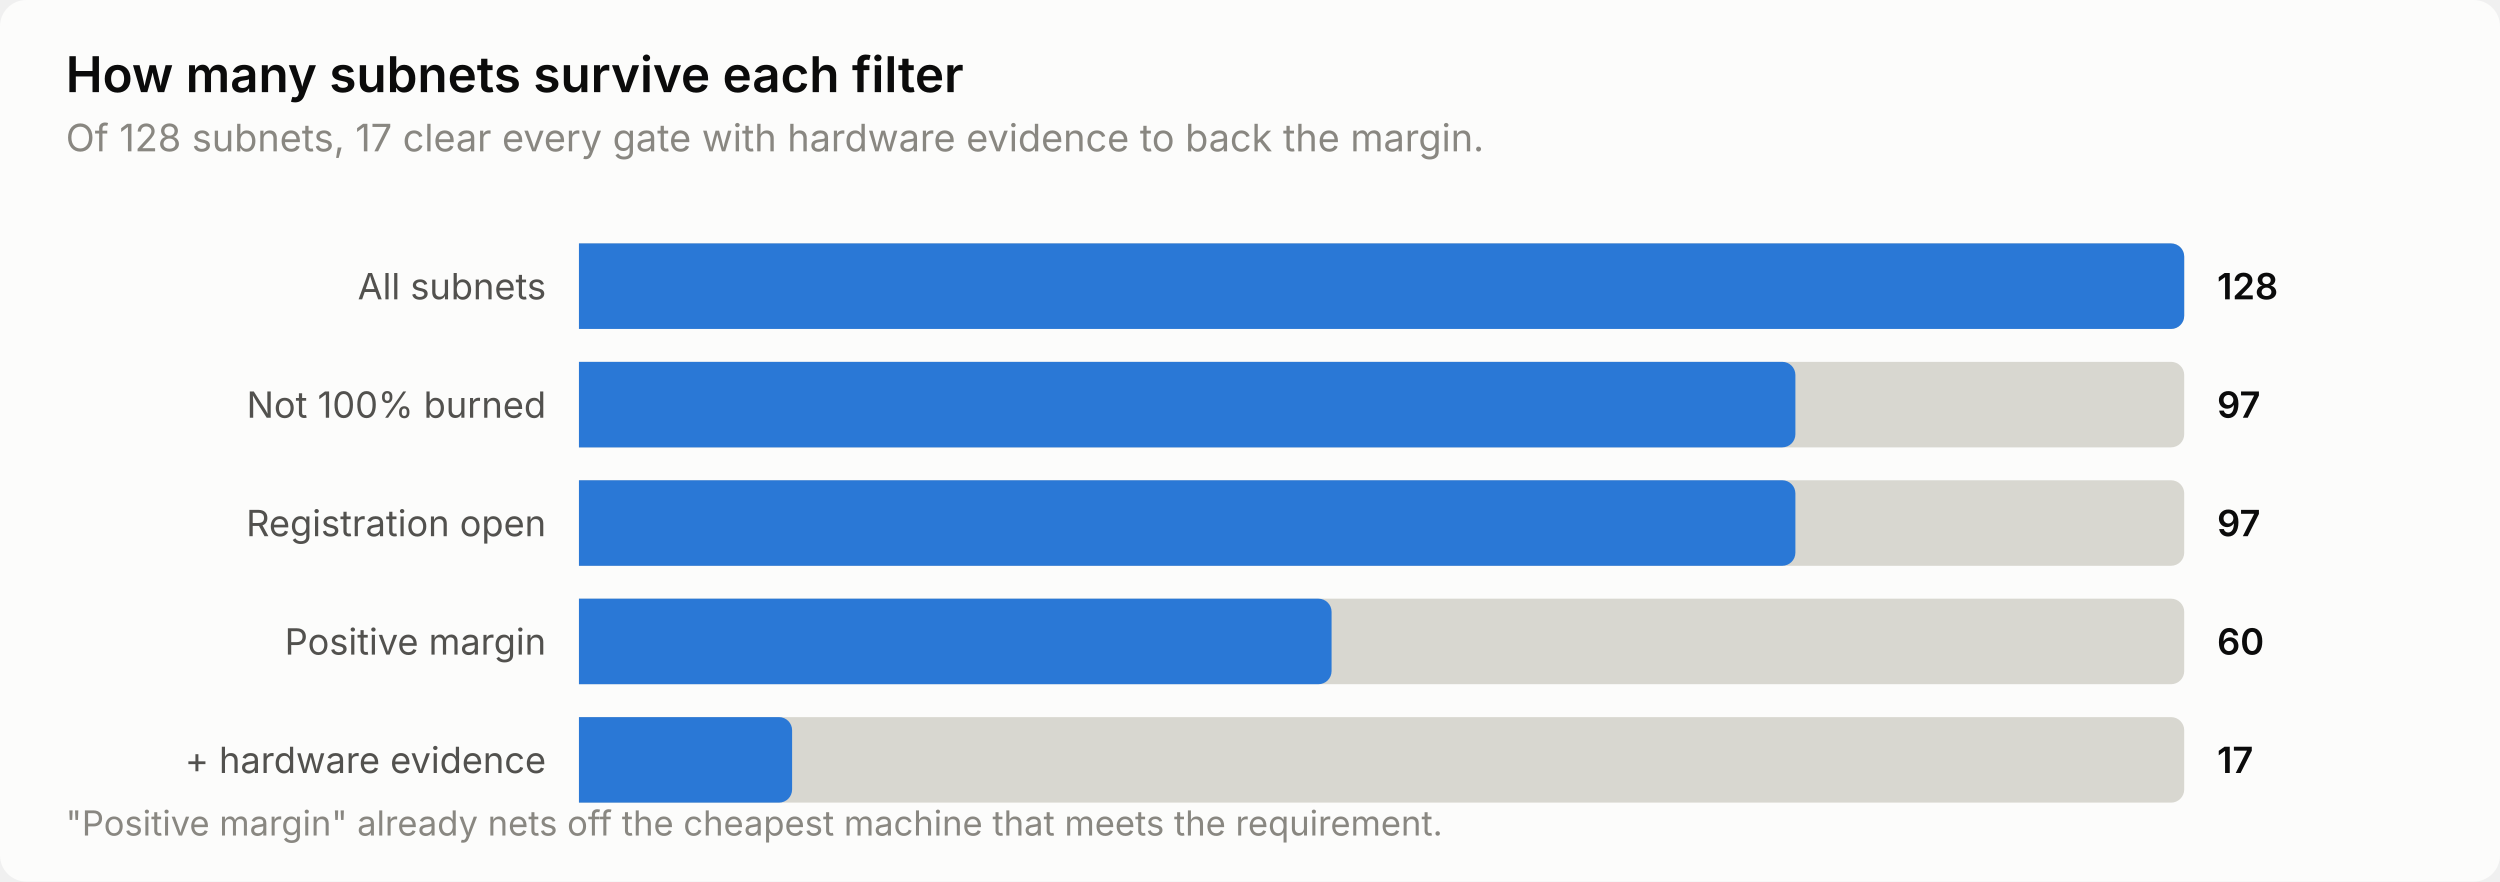
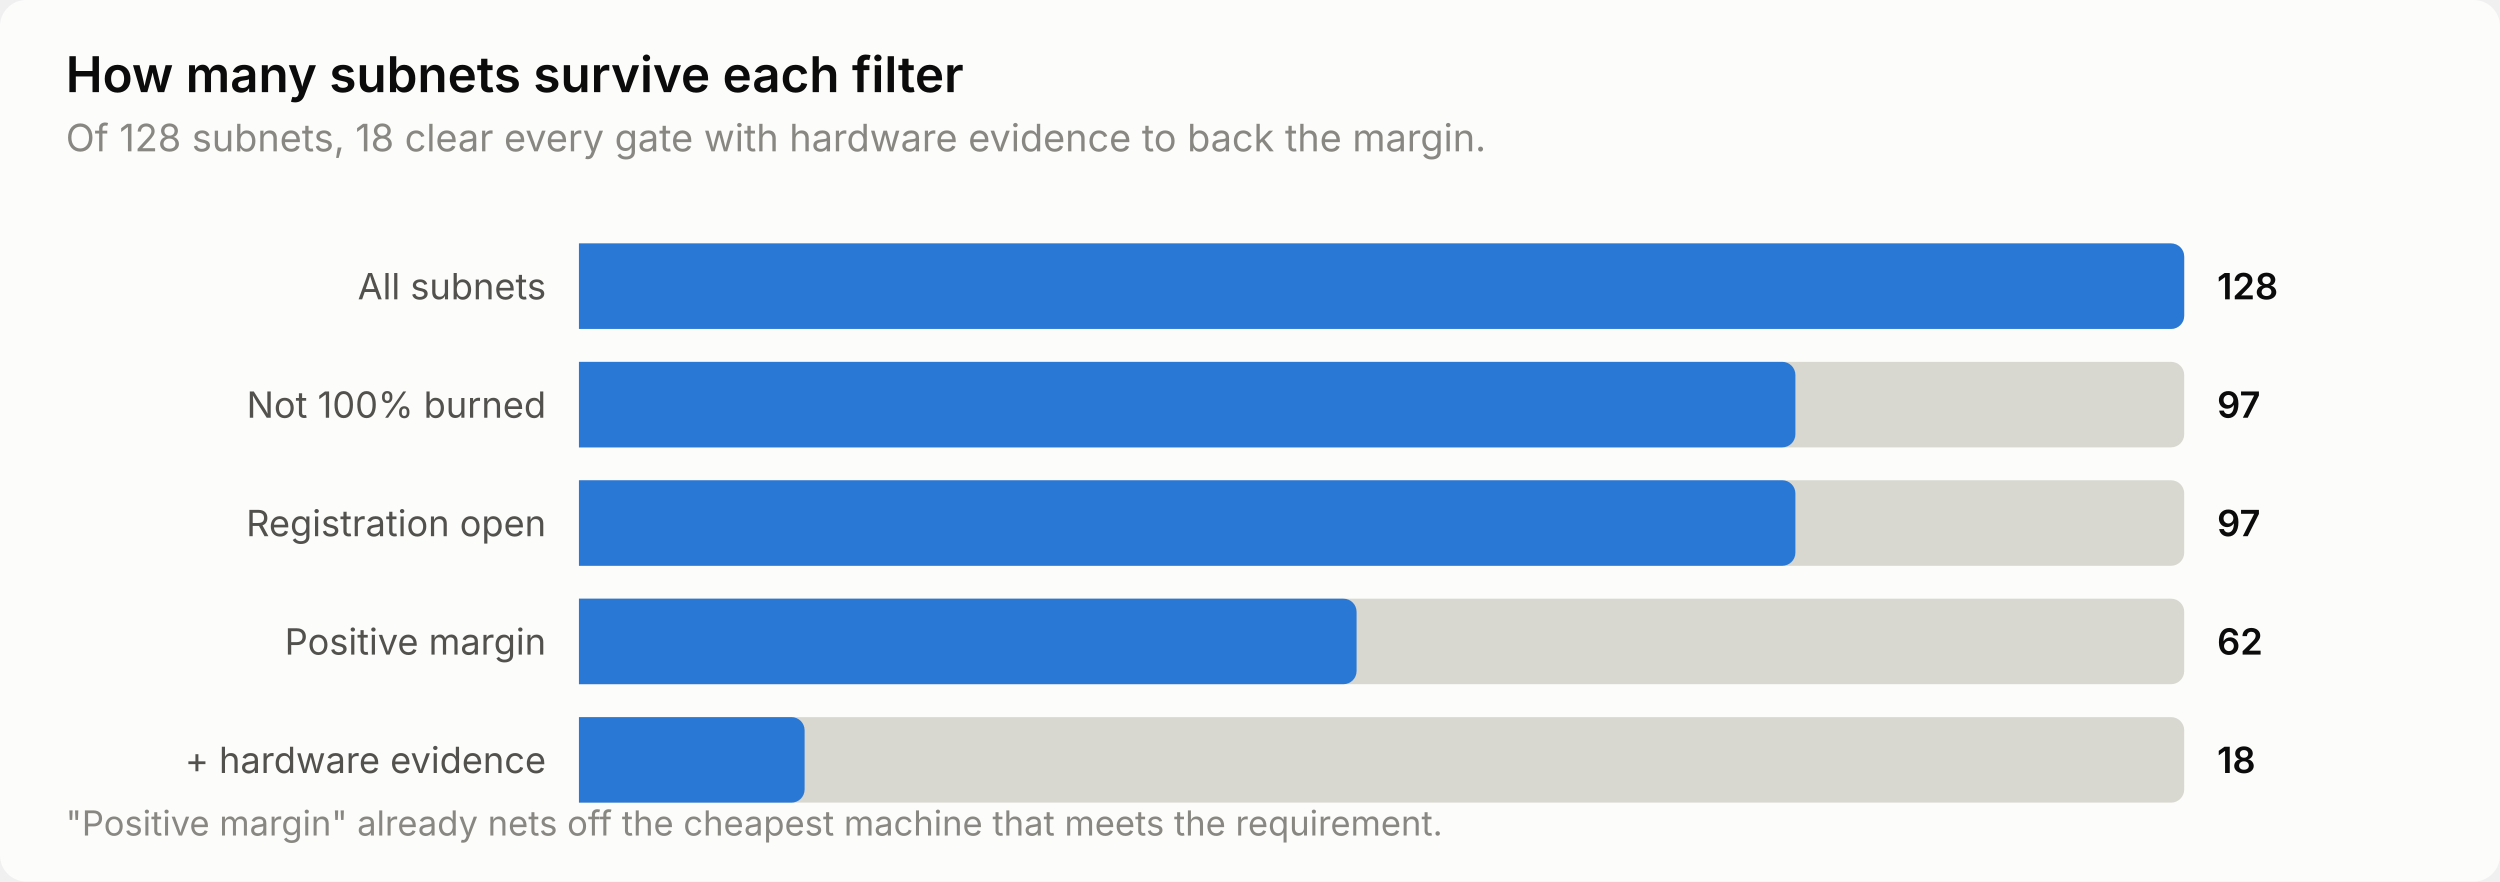
<svg xmlns="http://www.w3.org/2000/svg" width="760" height="268" viewBox="0 0 760 268" role="img" aria-label="How many subnets survive each filter">
  <style>
    text { font-family: system-ui, -apple-system, 'Segoe UI', sans-serif; }
    .t-title { font-size: 15px; font-weight: 600; }
    .t-sub { font-size: 11.5px; }
    .t-lab { font-size: 11px; }
    .t-val { font-size: 11px; font-weight: 600; font-variant-numeric: tabular-nums; }
    .t-tick { font-size: 10.5px; font-variant-numeric: tabular-nums; }

    .surface { fill: #fcfcfb; }
    .ink { fill: #0b0b0b; }
    .ink2 { fill: #52514e; }
    .muted { fill: #898781; }
    .grid { stroke: #e1e0d9; }
    .axis { stroke: #c3c2b7; }
    .accent { fill: #2a78d6; }
    .critical { fill: #d03b3b; }
    .deemph { fill: #d8d7d0; }

    @media (prefers-color-scheme: dark) {
      .surface { fill: #1a1a19; }
      .ink { fill: #ffffff; }
      .ink2 { fill: #c3c2b7; }
      .muted { fill: #898781; }
      .grid { stroke: #2c2c2a; }
      .axis { stroke: #383835; }
      .accent { fill: #3987e5; }
      .deemph { fill: #3a3a37; }
    }
</style>
  <rect class="surface" width="760" height="268" rx="8" />
  <text class="ink t-title" x="20" y="28">How many subnets survive each filter</text>
-   <text class="muted t-sub" x="20" y="46">Of 128 subnets, 17 clear every gate with hardware evidence to back the margin.</text>
+   <text class="muted t-sub" x="20" y="46">Of 128 subnets, 18 clear every gate with hardware evidence to back the margin.</text>
  <text class="ink2 t-lab" x="166" y="91" text-anchor="end">All subnets</text>
  <path class="deemph" d="M176.0,74.0 H660.0 a4.0,4.0 0 0 1 4.0,4.0 V96.0 a4.0,4.0 0 0 1 -4.0,4.0 H176.0 Z" />
  <path class="accent" d="M176.0,74.0 H660.0 a4.0,4.0 0 0 1 4.0,4.0 V96.0 a4.0,4.0 0 0 1 -4.0,4.0 H176.0 Z" />
  <text class="ink t-val" x="674" y="91">128</text>
  <text class="ink2 t-lab" x="166" y="127" text-anchor="end">Not 100% burned</text>
  <path class="deemph" d="M176.0,110.0 H660.0 a4.0,4.0 0 0 1 4.0,4.0 V132.0 a4.0,4.0 0 0 1 -4.0,4.0 H176.0 Z" />
  <path class="accent" d="M176.0,110.0 H541.8 a4.0,4.0 0 0 1 4.0,4.0 V132.0 a4.0,4.0 0 0 1 -4.0,4.0 H176.0 Z" />
  <text class="ink t-val" x="674" y="127">97</text>
  <text class="ink2 t-lab" x="166" y="163" text-anchor="end">Registration open</text>
  <path class="deemph" d="M176.0,146.0 H660.0 a4.0,4.0 0 0 1 4.0,4.0 V168.0 a4.0,4.0 0 0 1 -4.0,4.0 H176.0 Z" />
  <path class="accent" d="M176.0,146.0 H541.8 a4.0,4.0 0 0 1 4.0,4.0 V168.0 a4.0,4.0 0 0 1 -4.0,4.0 H176.0 Z" />
  <text class="ink t-val" x="674" y="163">97</text>
  <text class="ink2 t-lab" x="166" y="199" text-anchor="end">Positive margin</text>
  <path class="deemph" d="M176.0,182.0 H660.0 a4.0,4.0 0 0 1 4.0,4.0 V204.0 a4.0,4.0 0 0 1 -4.0,4.0 H176.0 Z" />
-   <path class="accent" d="M176.0,182.0 H400.8 a4.0,4.0 0 0 1 4.0,4.0 V204.0 a4.0,4.0 0 0 1 -4.0,4.0 H176.0 Z" />
-   <text class="ink t-val" x="674" y="199">60</text>
+   <path class="accent" d="M176.0,182.0 H408.4 a4.0,4.0 0 0 1 4.0,4.0 V204.0 a4.0,4.0 0 0 1 -4.0,4.0 H176.0 Z" />
+   <text class="ink t-val" x="674" y="199">62</text>
  <text class="ink2 t-lab" x="166" y="235" text-anchor="end">+ hardware evidence</text>
  <path class="deemph" d="M176.0,218.0 H660.0 a4.0,4.0 0 0 1 4.0,4.0 V240.0 a4.0,4.0 0 0 1 -4.0,4.0 H176.0 Z" />
-   <path class="accent" d="M176.0,218.0 H236.8 a4.0,4.0 0 0 1 4.0,4.0 V240.0 a4.0,4.0 0 0 1 -4.0,4.0 H176.0 Z" />
-   <text class="ink t-val" x="674" y="235">17</text>
+   <path class="accent" d="M176.0,218.0 H240.6 a4.0,4.0 0 0 1 4.0,4.0 V240.0 a4.0,4.0 0 0 1 -4.0,4.0 H176.0 Z" />
+   <text class="ink t-val" x="674" y="235">18</text>
  <text class="muted t-tick" x="20" y="254">"Positive margin" already nets off the cheapest machine that meets the requirement.</text>
</svg>
